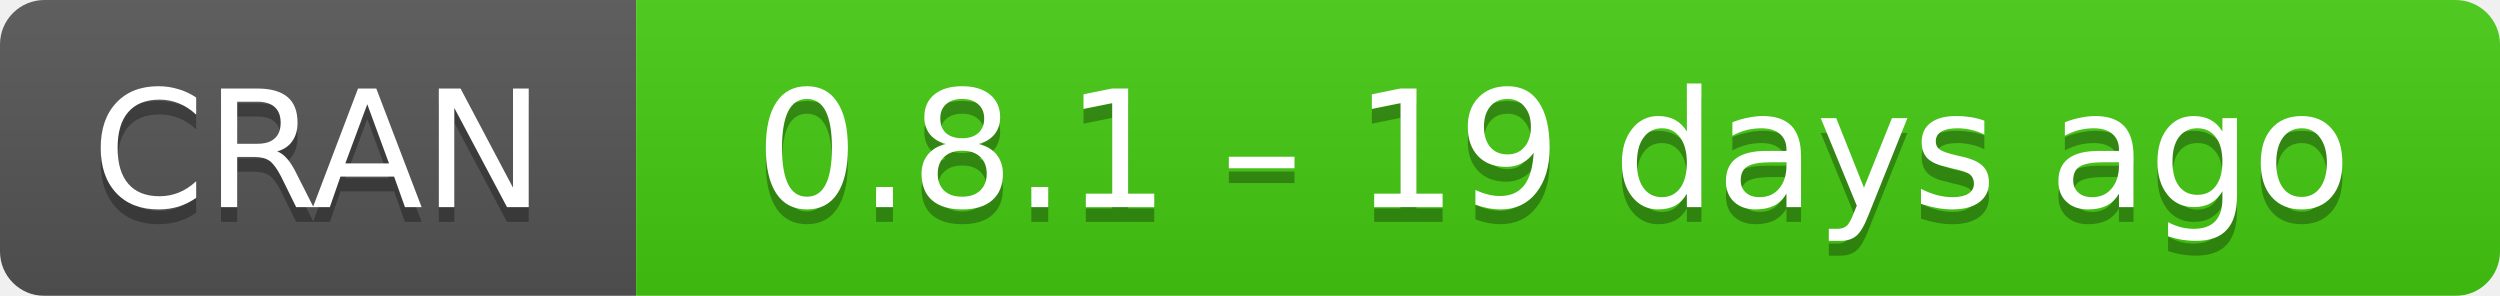
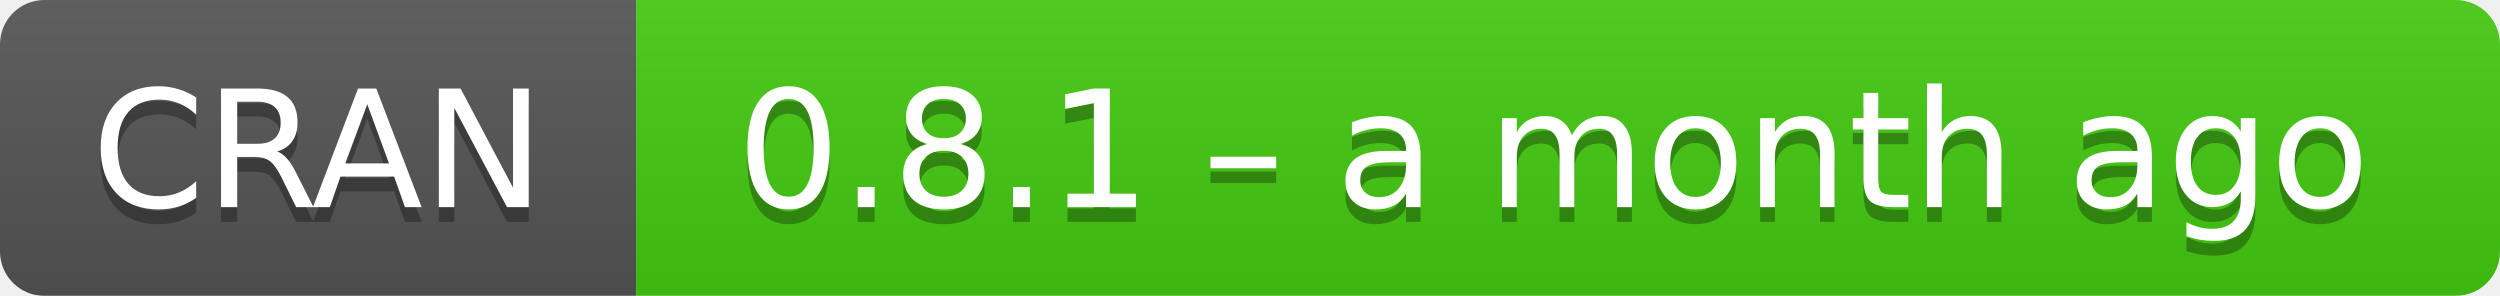
- <svg xmlns="http://www.w3.org/2000/svg" width="169" height="20" aria-label="CRAN 0.8.1 – 19 days ago">
+ <svg xmlns="http://www.w3.org/2000/svg" width="169" height="20" aria-label="CRAN 0.8.1 – a month ago">
  <linearGradient id="b" x2="0" y2="100%">
    <stop offset="0" stop-color="#bbb" stop-opacity=".1" />
    <stop offset="1" stop-opacity=".1" />
  </linearGradient>
  <mask id="a">
    <rect width="169" height="20" rx="3" fill="#fff" />
  </mask>
  <g mask="url(#a)">
    <path fill="#555" d="M0 0h43v20H0z" />
    <path fill="#4c1" d="M43 0h147v20H43z" />
    <path fill="url(#b)" d="M0 0h169v20H0z" />
  </g>
  <g fill="#fff" text-anchor="middle" font-family="DejaVu Sans,Verdana,Geneva,sans-serif" font-size="11">
    <text x="21.5" y="15" fill="#010101" fill-opacity=".3">
      CRAN
    </text>
    <text x="21.5" y="14">
      CRAN
    </text>
    <text x="105" y="15" fill="#010101" fill-opacity=".3">
-       0.8.1 – 19 days ago
+       0.8.1 – a month ago
    </text>
    <text x="105" y="14">
-       0.8.1 – 19 days ago
+       0.8.1 – a month ago
    </text>
  </g>
</svg>
